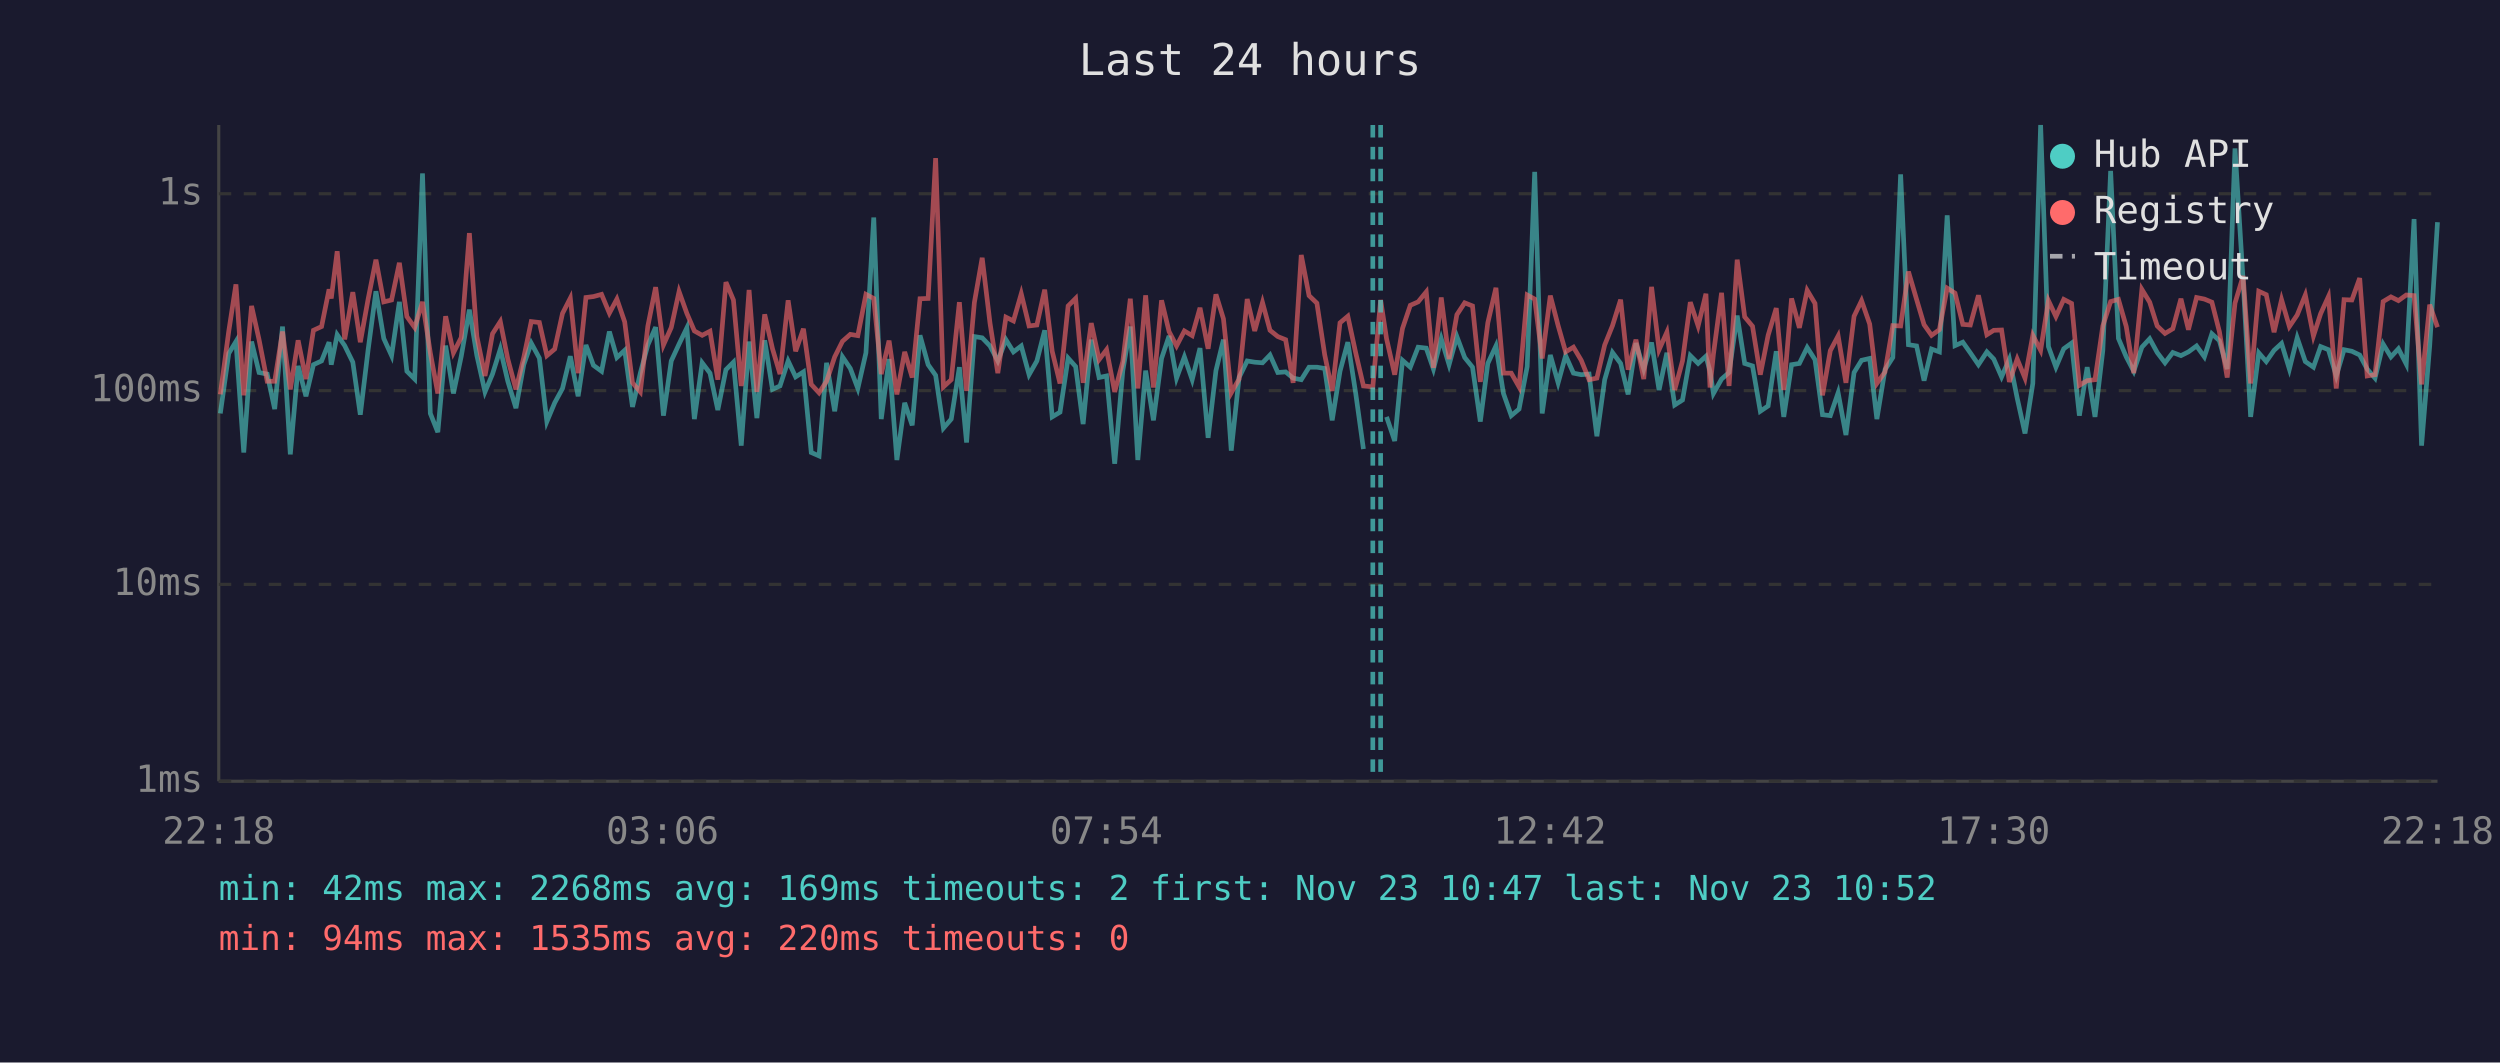
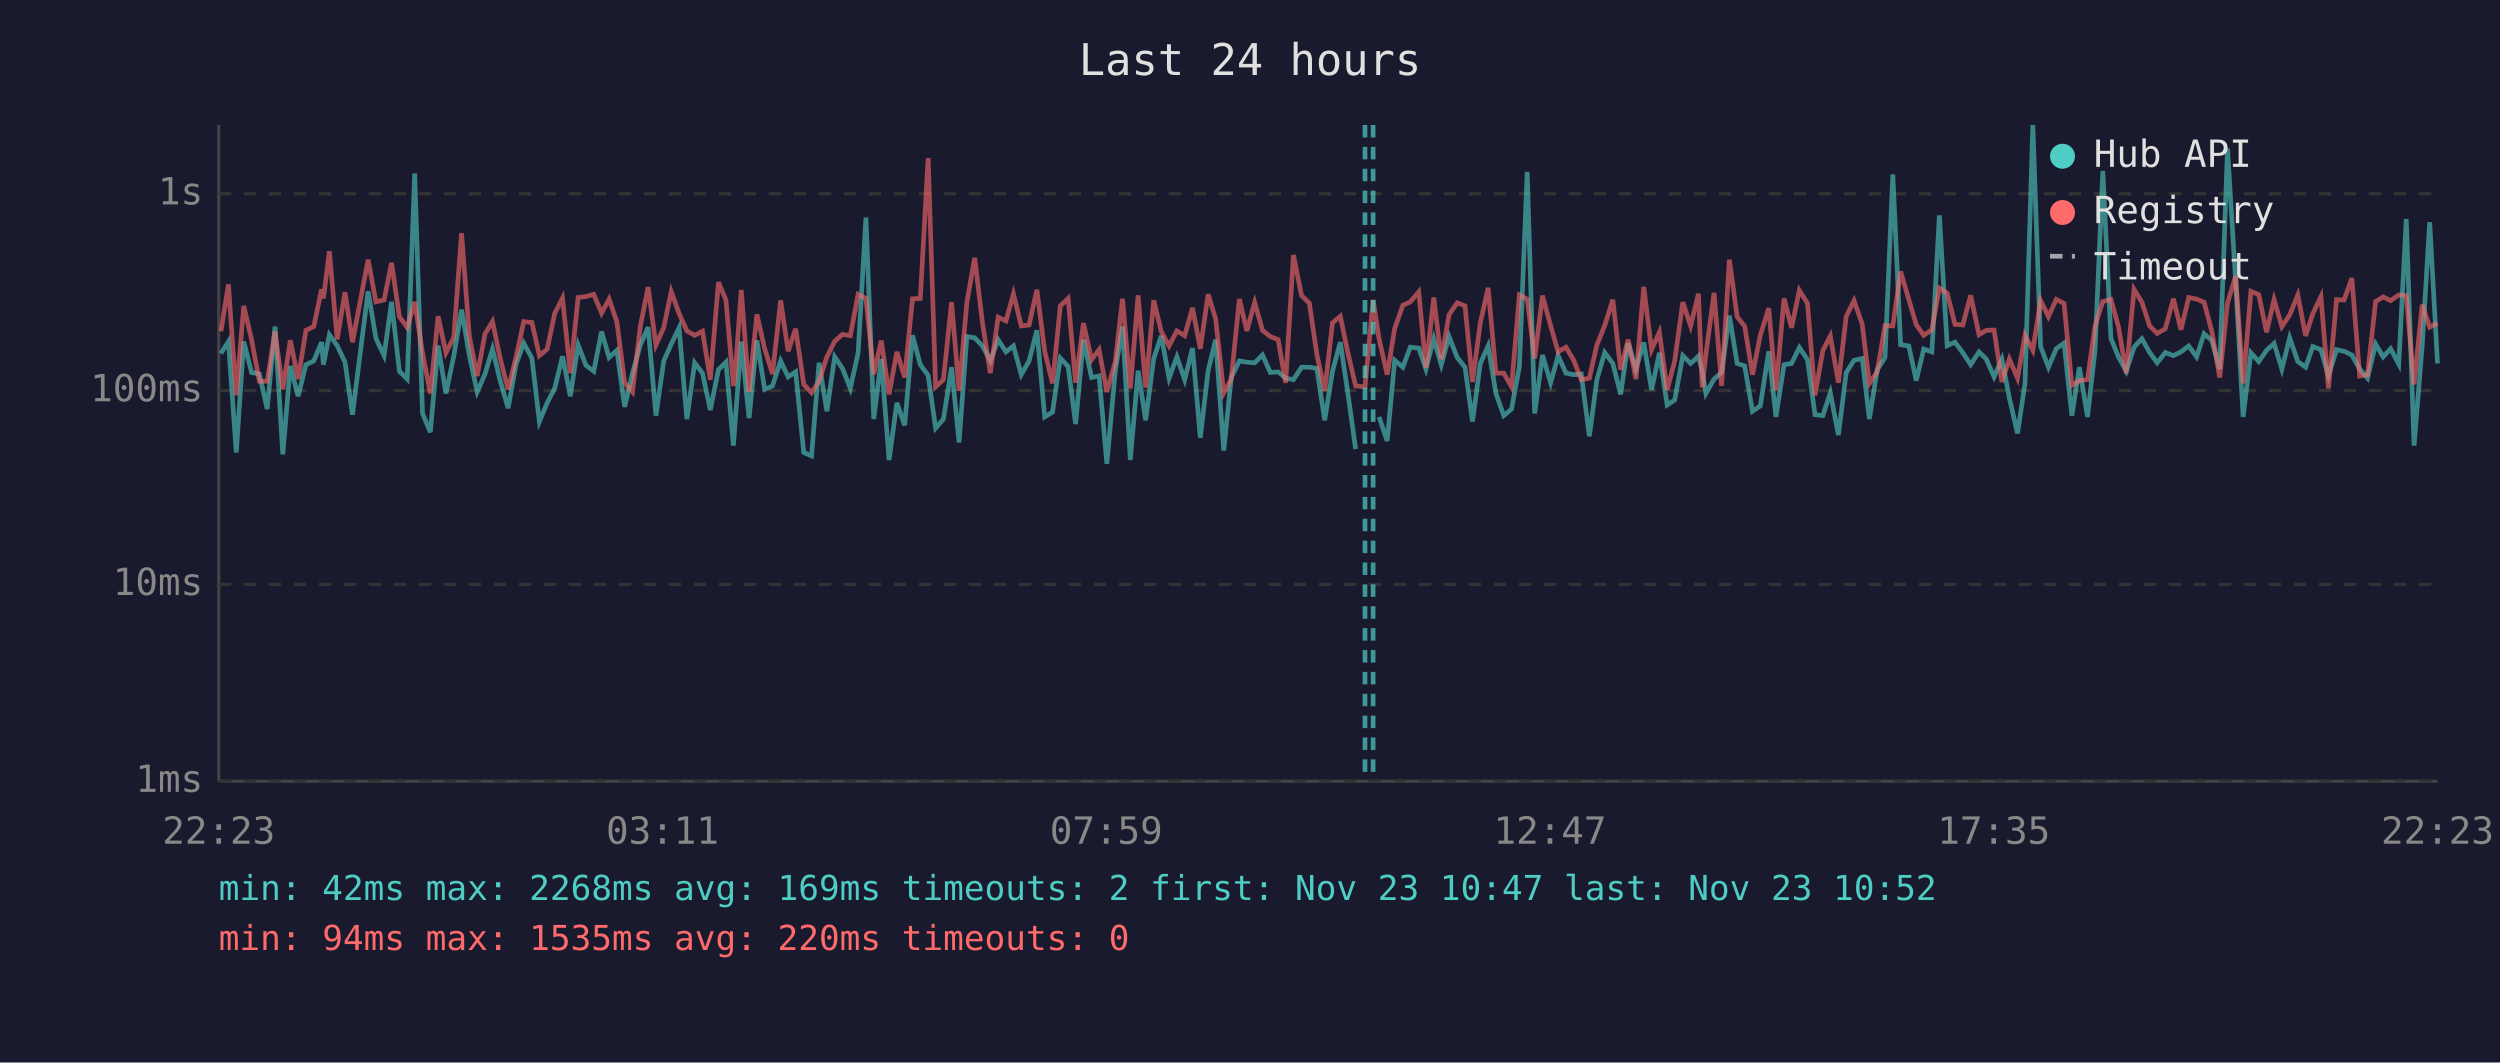
<svg xmlns="http://www.w3.org/2000/svg" viewBox="0 0 800 340" font-family="monospace" font-size="12">
  <rect width="800" height="340" fill="#1a1a2e" />
  <text x="400" y="24" fill="#e0e0e0" font-size="14" text-anchor="middle">Last 24 hours</text>
  <line x1="70" y1="40" x2="70" y2="250" stroke="#444" stroke-width="1" />
  <line x1="70" y1="250" x2="780" y2="250" stroke="#444" stroke-width="1" />
  <line x1="70" y1="250" x2="780" y2="250" stroke="#333" stroke-width="1" stroke-dasharray="4" />
  <text x="65" y="250" fill="#888" text-anchor="end" dominant-baseline="middle">1ms</text>
  <line x1="70" y1="187" x2="780" y2="187" stroke="#333" stroke-width="1" stroke-dasharray="4" />
  <text x="65" y="187" fill="#888" text-anchor="end" dominant-baseline="middle">10ms</text>
  <line x1="70" y1="125" x2="780" y2="125" stroke="#333" stroke-width="1" stroke-dasharray="4" />
  <text x="65" y="125" fill="#888" text-anchor="end" dominant-baseline="middle">100ms</text>
  <line x1="70" y1="62" x2="780" y2="62" stroke="#333" stroke-width="1" stroke-dasharray="4" />
  <text x="65" y="62" fill="#888" text-anchor="end" dominant-baseline="middle">1s</text>
-   <text x="70" y="270" fill="#888" text-anchor="middle">22:18</text>
-   <text x="212" y="270" fill="#888" text-anchor="middle">03:06</text>
-   <text x="354" y="270" fill="#888" text-anchor="middle">07:54</text>
-   <text x="496" y="270" fill="#888" text-anchor="middle">12:42</text>
-   <text x="638" y="270" fill="#888" text-anchor="middle">17:30</text>
-   <text x="780" y="270" fill="#888" text-anchor="middle">22:18</text>
-   <polyline points="70.5,132.3 73.2,113.1 75.5,109.3 78.0,144.8 80.5,109.3 82.9,119.2 85.5,119.7 87.9,130.9 90.4,104.5 92.9,145.4 95.4,117.1 97.9,126.8 100.3,116.7 102.9,115.5 105.3,109.5 106.0,116.7 107.9,107.1 110.3,110.6 112.9,115.9 115.3,132.7 117.8,111.9 120.3,93.2 122.8,108.3 125.3,113.8 127.8,96.6 130.2,118.8 132.7,121.3 135.2,55.5 137.7,132.3 140.1,138.3 142.6,110.6 145.1,125.9 147.6,114.0 150.2,99.1 152.6,113.8 155.2,125.4 157.6,119.7 160.1,111.7 162.5,122.0 165.1,130.6 167.6,116.7 170.0,109.8 172.6,114.6 175.0,134.9 177.5,128.9 180.0,124.3 182.5,114.0 185.0,126.8 187.5,110.4 189.9,116.9 192.5,118.8 195.0,106.1 197.4,114.4 199.9,112.1 202.4,130.2 204.9,119.4 207.3,110.4 209.8,104.7 212.3,133.0 214.8,115.5 217.3,110.1 219.8,104.9 222.2,134.1 224.7,116.1 227.2,119.4 229.7,131.2 232.3,118.3 234.7,115.9 237.2,142.6 237.7,135.7 239.7,109.3 242.2,133.8 244.7,108.9 247.2,124.6 249.6,123.5 252.2,115.5 254.6,120.6 257.1,119.0 259.6,144.8 262.1,145.9 264.5,116.1 267.1,131.6 269.6,114.2 272.1,117.9 274.5,124.3 277.1,112.9 279.6,69.6 282.0,134.1 284.5,114.9 287.0,147.2 289.5,128.9 291.9,136.1 294.4,107.3 297.0,116.7 299.4,120.1 301.9,137.0 304.4,134.1 307.0,117.5 309.3,141.6 311.8,107.7 314.3,108.1 316.8,110.7 319.3,115.5 321.9,108.7 324.3,112.6 326.8,110.7 329.3,119.9 331.8,115.5 334.3,105.7 336.7,133.4 339.2,131.9 341.8,114.6 344.2,117.3 346.6,135.7 349.2,108.7 351.7,120.8 354.1,120.3 356.7,148.4 359.3,118.6 361.7,104.5 364.1,147.2 366.6,118.6 369.1,134.5 371.7,114.7 374.1,107.5 376.5,121.0 379.0,114.2 381.5,121.5 384.0,111.4 386.6,140.1 389.1,118.6 391.5,108.7 394.0,144.2 396.5,120.8 399.1,115.5 401.5,115.9 404.0,116.1 406.4,113.6 408.9,119.2 411.4,119.0 413.8,121.0 416.4,121.5 418.9,117.5 421.4,117.5 423.9,117.9 426.3,134.5 428.8,118.8 431.3,109.5 433.8,125.7 436.3,143.7" fill="none" stroke="#4ecdc4" stroke-width="1.5" opacity="0.6" />
-   <polyline points="443.7,133.4 446.3,141.1 448.8,115.3 451.3,117.5 453.8,111.1 456.4,111.4 458.7,118.1 461.2,108.4 463.7,116.7 466.2,107.7 468.7,114.4 471.2,117.5 473.7,134.9 476.1,116.3 478.7,110.7 481.1,125.9 483.6,133.0 486.1,130.9 488.7,117.3 491.1,55.0 493.5,132.3 496.1,113.6 498.6,122.5 501.0,113.8 503.5,119.4 506.0,119.9 508.5,119.7 511.0,139.6 513.5,121.5 516.0,112.8 518.6,116.3 521.0,126.2 523.5,109.8 526.0,118.1 528.5,109.6 530.9,124.8 533.4,112.9 535.9,129.6 538.4,128.0 540.9,113.8 543.4,116.3 545.9,114.0 547.2,118.8 548.3,125.9 550.9,121.3 553.3,119.2 555.9,101.0 558.3,116.3 560.8,117.1 563.3,131.6 565.8,129.9 568.4,112.4 570.8,133.4 573.3,116.7 575.8,116.3 578.3,111.2 580.8,115.1 583.2,132.7 585.7,133.0 588.2,125.7 590.7,139.2 593.3,119.2 595.7,115.3 598.3,114.7 600.6,134.1 603.2,118.3 605.7,114.4 608.2,55.8 610.7,110.3 613.3,110.7 615.7,121.8 618.1,111.7 620.6,112.6 623.1,68.9 625.6,110.6 628.1,109.5 630.5,112.9 633.1,116.7 635.8,112.6 638.0,114.9 640.5,120.6 643.0,114.9 645.5,127.4 648.0,138.7 650.5,122.7 653.0,40.0 655.5,110.9 657.9,117.5 660.4,111.6 662.9,109.8 665.4,133.0 667.9,117.5 670.4,133.4 672.9,112.2 675.4,54.7 677.9,108.3 680.4,114.2 682.8,118.8 685.4,111.1 687.9,108.4 690.3,112.8 692.8,116.1 695.3,112.8 697.9,113.8 700.3,112.6 702.9,110.7 705.4,114.2 707.8,106.8 710.2,109.0 712.7,118.1 715.2,47.5 717.8,89.9 720.2,133.4 722.8,112.9 725.2,115.7 727.7,112.1 730.1,109.9 732.6,118.1 735.1,108.1 737.7,115.7 740.3,117.5 742.6,110.9 745.1,111.9 747.6,120.3 750.1,111.9 752.6,112.4 755.1,113.6 757.5,118.1 760.0,121.0 762.6,110.1 765.1,114.2 767.5,111.6 770.0,116.5 772.5,70.1 774.9,142.6 777.5,110.7 780.0,71.1" fill="none" stroke="#4ecdc4" stroke-width="1.5" opacity="0.6" />
-   <polyline points="70.5,126.2 73.2,106.0 75.5,91.0 78.0,126.5 80.5,97.9 82.9,108.7 85.5,122.0 87.9,122.0 90.4,106.1 92.9,124.6 95.4,108.9 97.9,121.3 100.3,105.7 102.9,104.5 105.3,92.6 106.0,95.5 107.9,80.4 110.3,108.6 112.9,93.5 115.3,109.5 117.8,95.7 120.3,83.1 122.8,96.6 125.3,96.0 127.8,84.1 130.2,101.3 132.7,104.8 135.2,96.6 137.7,112.9 140.1,125.9 142.6,101.2 145.1,112.9 147.6,108.0 150.2,74.6 152.6,107.7 155.2,120.3 157.6,106.8 160.1,102.9 162.5,114.9 165.1,124.6 167.6,114.4 170.0,102.9 172.6,103.2 175.0,113.8 177.5,111.7 180.0,100.3 182.5,95.4 185.0,119.4 187.5,95.2 189.9,94.9 192.5,94.2 195.0,100.2 197.4,95.7 199.9,103.0 202.4,122.5 204.9,125.4 207.3,104.4 209.8,91.9 212.3,110.4 214.8,104.8 217.3,93.3 219.8,100.3 222.2,105.9 224.7,107.3 227.2,106.0 229.7,121.5 232.3,90.3 234.7,96.0 237.2,123.5 237.7,120.3 239.7,92.8 242.2,125.4 244.7,100.6 247.2,111.6 249.6,119.7 252.2,96.1 254.6,112.4 257.1,105.2 259.6,123.0 262.1,125.7 264.5,122.0 267.1,114.2 269.6,109.2 272.1,107.0 274.5,107.4 277.1,94.2 279.6,95.5 282.0,119.7 284.5,109.0 287.0,126.2 289.5,112.6 291.9,120.8 294.4,95.6 297.0,95.5 299.4,50.6 301.9,123.8 304.4,121.5 307.0,96.7 309.3,125.1 311.8,96.8 314.3,82.5 316.8,103.4 319.3,119.4 321.9,101.5 324.3,102.7 326.8,94.0 329.3,104.3 331.8,104.0 334.3,92.7 336.7,112.4 339.2,122.7 341.8,97.9 344.2,95.5 346.6,122.5 349.2,103.4 351.7,115.1 354.1,111.9 356.7,125.4 359.3,115.7 361.7,95.6 364.1,124.3 366.6,94.5 369.1,124.0 371.7,96.1 374.1,106.1 376.5,110.7 379.0,105.9 381.5,107.4 384.0,98.5 386.6,111.6 389.1,94.2 391.5,102.0 394.0,125.7 396.5,121.3 399.1,95.7 401.5,105.9 404.0,96.8 406.4,105.7 408.9,107.7 411.4,108.7 413.8,122.5 416.4,81.6 418.9,94.6 421.4,97.0 423.9,113.5 426.3,125.1 428.8,103.3 431.3,101.2 433.8,112.8 436.3,123.5 439.3,123.8 441.8,96.0 443.7,108.4 446.3,119.9 448.8,105.1 451.3,97.7 453.8,96.6 456.4,93.4 458.7,117.7 461.2,95.2 463.7,114.9 466.2,100.7 468.7,96.9 471.2,97.9 473.7,122.2 476.1,103.3 478.7,92.1 481.1,119.4 483.6,119.4 486.1,123.8 488.7,94.4 491.1,95.7 493.5,114.7 496.1,94.6 498.6,104.2 501.0,112.6 503.5,111.1 506.0,115.3 508.5,121.5 511.0,121.0 513.5,110.4 516.0,104.2 518.6,95.9 521.0,118.3 523.5,108.7 526.0,121.3 528.5,91.8 530.9,111.9 533.4,106.3 535.9,124.8 538.4,115.5 540.9,96.7 543.4,104.3 545.9,94.0 547.2,124.0 548.3,113.3 550.9,93.7 553.3,123.5 555.9,83.1 558.3,101.4 560.8,104.4 563.3,119.9 565.8,107.3 568.4,98.6 570.8,124.8 573.3,95.5 575.8,104.9 578.3,92.9 580.8,97.1 583.2,126.5 585.7,112.2 588.2,107.5 590.7,122.5 593.3,101.2 595.7,96.2 598.3,103.7 600.6,122.7 603.2,119.0 605.7,104.2 608.2,104.3 610.7,86.9 613.3,95.8 615.7,103.9 618.1,107.3 620.6,105.5 623.1,92.2 625.6,93.8 628.1,103.8 630.5,104.0 633.1,94.5 635.8,107.1 638.0,105.7 640.5,105.6 643.0,122.2 645.5,114.9 648.0,121.0 650.5,107.3 653.0,112.1 655.5,96.2 657.9,101.3 660.4,95.8 662.9,97.1 665.4,123.3 667.9,121.8 670.4,121.5 672.9,104.3 675.4,96.5 677.9,95.8 680.4,104.5 682.8,119.4 685.4,92.6 687.9,96.7 690.3,104.3 692.8,106.7 695.3,105.2 697.9,95.6 700.3,105.5 702.9,95.2 705.4,95.7 707.8,96.7 710.2,106.1 712.7,120.8 715.2,97.0 717.8,88.3 720.2,122.7 722.8,93.2 725.2,94.3 727.7,106.3 730.1,95.9 732.6,104.5 735.1,100.8 737.7,94.4 740.3,107.5 742.6,100.4 745.1,94.9 747.6,124.3 750.1,95.9 752.6,96.0 755.1,89.0 757.5,120.3 760.0,119.9 762.6,96.5 765.1,95.0 767.5,96.2 770.0,94.4 772.5,94.6 774.9,123.0 777.5,97.5 780.0,104.7" fill="none" stroke="#ff6b6b" stroke-width="1.5" opacity="0.6" />
-   <line x1="439.3" y1="40" x2="439.3" y2="250" stroke="#4ecdc4" stroke-width="1.5" stroke-dasharray="4,3" opacity="0.7" />
-   <line x1="441.8" y1="40" x2="441.8" y2="250" stroke="#4ecdc4" stroke-width="1.5" stroke-dasharray="4,3" opacity="0.7" />
+   <text x="70" y="270" fill="#888" text-anchor="middle">22:23</text>
+   <text x="212" y="270" fill="#888" text-anchor="middle">03:11</text>
+   <text x="354" y="270" fill="#888" text-anchor="middle">07:59</text>
+   <text x="496" y="270" fill="#888" text-anchor="middle">12:47</text>
+   <text x="638" y="270" fill="#888" text-anchor="middle">17:35</text>
+   <text x="780" y="270" fill="#888" text-anchor="middle">22:23</text>
+   <polyline points="70.7,113.1 73.1,109.3 75.6,144.8 78.0,109.3 80.5,119.2 83.0,119.7 85.5,130.9 88.0,104.5 90.5,145.4 92.9,117.1 95.4,126.8 97.9,116.7 100.4,115.5 102.9,109.5 103.5,116.7 105.4,107.1 107.9,110.6 110.4,115.9 112.8,132.7 115.4,111.9 117.8,93.2 120.3,108.3 122.9,113.8 125.3,96.6 127.8,118.8 130.3,121.3 132.7,55.5 135.2,132.3 137.7,138.3 140.2,110.6 142.7,125.9 145.2,114.0 147.7,99.1 150.2,113.8 152.7,125.4 155.2,119.7 157.6,111.7 160.1,122.0 162.6,130.6 165.1,116.7 167.6,109.8 170.2,114.6 172.6,134.9 175.1,128.9 177.5,124.3 180.0,114.0 182.5,126.8 185.0,110.4 187.5,116.9 190.0,118.8 192.5,106.1 194.9,114.4 197.4,112.1 199.9,130.2 202.4,119.4 204.9,110.4 207.4,104.7 209.9,133.0 212.4,115.5 214.8,110.1 217.3,104.9 219.8,134.1 222.3,116.1 224.8,119.4 227.3,131.2 229.9,118.3 232.3,115.9 234.7,142.6 235.2,135.7 237.2,109.3 239.7,133.8 242.2,108.9 244.7,124.6 247.2,123.5 249.8,115.5 252.2,120.6 254.6,119.0 257.2,144.8 259.7,145.9 262.1,116.1 264.6,131.6 267.1,114.2 269.6,117.9 272.1,124.3 274.6,112.9 277.1,69.6 279.6,134.1 282.0,114.9 284.5,147.2 287.0,128.9 289.5,136.1 292.0,107.3 294.5,116.7 297.0,120.1 299.4,137.0 301.9,134.1 304.5,117.5 306.9,141.6 309.4,107.7 311.9,108.1 314.4,110.7 316.9,115.5 319.4,108.7 321.9,112.6 324.3,110.7 326.8,119.9 329.3,115.5 331.8,105.7 334.3,133.4 336.8,131.9 339.3,114.6 341.8,117.3 344.2,135.7 346.7,108.7 349.3,120.8 351.7,120.3 354.2,148.4 356.9,118.6 359.2,104.5 361.7,147.2 364.2,118.6 366.6,134.5 369.2,114.7 371.6,107.5 374.1,121.0 376.6,114.2 379.1,121.5 381.6,111.4 384.1,140.1 386.6,118.6 389.0,108.7 391.6,144.2 394.0,120.8 396.6,115.5 399.0,115.9 401.5,116.1 404.0,113.6 406.5,119.2 409.0,119.0 411.4,121.0 413.9,121.5 416.5,117.5 419.0,117.5 421.4,117.9 423.9,134.5 426.4,118.8 428.9,109.5 431.3,125.7 433.8,143.7" fill="none" stroke="#4ecdc4" stroke-width="1.5" opacity="0.6" />
+   <polyline points="441.3,133.4 443.9,141.1 446.3,115.3 448.9,117.5 451.3,111.1 454.0,111.4 456.3,118.1 458.8,108.4 461.2,116.7 463.7,107.7 466.3,114.4 468.8,117.5 471.2,134.9 473.7,116.3 476.2,110.7 478.7,125.9 481.2,133.0 483.7,130.9 486.2,117.3 488.7,55.0 491.1,132.3 493.6,113.6 496.2,122.5 498.6,113.8 501.1,119.4 503.6,119.9 506.0,119.7 508.6,139.6 511.0,121.5 513.5,112.8 516.1,116.3 518.6,126.2 521.0,109.8 523.5,118.1 526.0,109.6 528.5,124.8 531.0,112.9 533.5,129.6 535.9,128.0 538.5,113.8 541.0,116.3 543.5,114.0 544.7,118.8 545.9,125.9 548.5,121.3 550.9,119.2 553.4,101.0 555.9,116.3 558.3,117.1 560.8,131.6 563.3,129.9 566.0,112.4 568.3,133.4 570.9,116.7 573.3,116.3 575.8,111.2 578.4,115.1 580.8,132.7 583.3,133.0 585.7,125.7 588.3,139.2 590.8,119.2 593.3,115.3 595.9,114.7 598.2,134.1 600.7,118.3 603.2,114.4 605.7,55.8 608.2,110.3 610.8,110.7 613.2,121.8 615.6,111.7 618.2,112.6 620.6,68.9 623.1,110.6 625.6,109.5 628.1,112.9 630.6,116.7 633.3,112.6 635.6,114.9 638.1,120.6 640.6,114.9 643.0,127.4 645.6,138.7 648.0,122.7 650.5,40.0 653.0,110.9 655.5,117.5 658.0,111.6 660.5,109.8 663.0,133.0 665.4,117.5 668.0,133.4 670.4,112.2 672.9,54.7 675.5,108.3 677.9,114.2 680.4,118.8 682.9,111.1 685.4,108.4 687.9,112.8 690.3,116.1 692.9,112.8 695.5,113.8 697.9,112.6 700.4,110.7 702.9,114.2 705.3,106.8 707.8,109.0 710.3,118.1 712.8,47.5 715.4,89.9 717.8,133.4 720.3,112.9 722.8,115.7 725.3,112.1 727.7,109.9 730.2,118.1 732.7,108.1 735.3,115.7 737.8,117.5 740.1,110.9 742.7,111.9 745.1,120.3 747.7,111.9 750.1,112.4 752.6,113.6 755.1,118.1 757.6,121.0 760.2,110.1 762.6,114.2 765.0,111.6 767.6,116.5 770.0,70.1 772.5,142.6 775.1,110.7 777.5,71.1 780.0,116.3" fill="none" stroke="#4ecdc4" stroke-width="1.5" opacity="0.6" />
+   <polyline points="70.7,106.0 73.1,91.0 75.6,126.5 78.0,97.9 80.5,108.7 83.0,122.0 85.5,122.0 88.0,106.1 90.5,124.6 92.9,108.9 95.4,121.3 97.9,105.7 100.4,104.5 102.9,92.6 103.5,95.5 105.4,80.4 107.9,108.6 110.4,93.5 112.8,109.5 115.4,95.7 117.8,83.1 120.3,96.6 122.9,96.0 125.3,84.1 127.8,101.3 130.3,104.8 132.7,96.6 135.2,112.9 137.7,125.9 140.2,101.2 142.7,112.9 145.2,108.0 147.7,74.6 150.2,107.7 152.7,120.3 155.2,106.8 157.6,102.9 160.1,114.9 162.6,124.6 165.1,114.4 167.6,102.9 170.2,103.2 172.6,113.8 175.1,111.7 177.5,100.3 180.0,95.4 182.5,119.4 185.0,95.2 187.5,94.9 190.0,94.2 192.5,100.2 194.9,95.7 197.4,103.0 199.9,122.5 202.4,125.4 204.9,104.4 207.4,91.9 209.9,110.4 212.4,104.8 214.8,93.3 217.3,100.3 219.8,105.9 222.3,107.3 224.8,106.0 227.3,121.5 229.9,90.3 232.3,96.0 234.7,123.5 235.2,120.3 237.2,92.8 239.7,125.4 242.2,100.6 244.7,111.6 247.2,119.7 249.8,96.1 252.2,112.4 254.6,105.2 257.2,123.0 259.7,125.7 262.1,122.0 264.6,114.2 267.1,109.2 269.6,107.0 272.1,107.4 274.6,94.2 277.1,95.5 279.6,119.7 282.0,109.0 284.5,126.2 287.0,112.6 289.5,120.8 292.0,95.6 294.5,95.5 297.0,50.6 299.4,123.8 301.9,121.5 304.5,96.7 306.9,125.1 309.4,96.8 311.9,82.5 314.4,103.4 316.9,119.4 319.4,101.5 321.9,102.7 324.3,94.0 326.8,104.3 329.3,104.0 331.8,92.7 334.3,112.4 336.8,122.7 339.3,97.9 341.8,95.5 344.2,122.5 346.7,103.4 349.3,115.1 351.7,111.9 354.2,125.4 356.9,115.7 359.2,95.6 361.7,124.3 364.2,94.5 366.6,124.0 369.2,96.1 371.6,106.1 374.1,110.7 376.6,105.9 379.1,107.4 381.6,98.5 384.1,111.6 386.6,94.2 389.0,102.0 391.6,125.7 394.0,121.3 396.6,95.7 399.0,105.9 401.5,96.8 404.0,105.7 406.5,107.7 409.0,108.7 411.4,122.5 413.9,81.6 416.5,94.6 419.0,97.0 421.4,113.5 423.9,125.1 426.4,103.3 428.9,101.2 431.3,112.8 433.8,123.5 436.8,123.8 439.4,96.0 441.3,108.4 443.9,119.9 446.3,105.1 448.9,97.7 451.3,96.6 454.0,93.4 456.3,117.7 458.8,95.2 461.2,114.9 463.7,100.7 466.3,96.9 468.8,97.9 471.2,122.2 473.7,103.3 476.2,92.1 478.7,119.4 481.2,119.4 483.7,123.8 486.2,94.4 488.7,95.7 491.1,114.7 493.6,94.6 496.2,104.2 498.6,112.6 501.1,111.1 503.6,115.3 506.0,121.5 508.6,121.0 511.0,110.4 513.5,104.2 516.1,95.9 518.6,118.3 521.0,108.7 523.5,121.3 526.0,91.8 528.5,111.9 531.0,106.3 533.5,124.8 535.9,115.5 538.5,96.7 541.0,104.3 543.5,94.0 544.7,124.0 545.9,113.3 548.5,93.7 550.9,123.5 553.4,83.1 555.9,101.4 558.3,104.4 560.8,119.9 563.3,107.3 566.0,98.6 568.3,124.8 570.9,95.5 573.3,104.9 575.8,92.9 578.4,97.1 580.8,126.5 583.3,112.2 585.7,107.5 588.3,122.5 590.8,101.2 593.3,96.2 595.9,103.7 598.2,122.7 600.7,119.0 603.2,104.2 605.7,104.3 608.2,86.9 610.8,95.8 613.2,103.9 615.6,107.3 618.2,105.5 620.6,92.2 623.1,93.8 625.6,103.8 628.1,104.0 630.6,94.5 633.3,107.1 635.6,105.7 638.1,105.6 640.6,122.2 643.0,114.9 645.6,121.0 648.0,107.3 650.5,112.1 653.0,96.2 655.5,101.3 658.0,95.8 660.5,97.1 663.0,123.3 665.4,121.8 668.0,121.5 670.4,104.3 672.9,96.5 675.5,95.8 677.9,104.5 680.4,119.4 682.9,92.6 685.4,96.7 687.9,104.3 690.3,106.7 692.9,105.2 695.5,95.6 697.9,105.5 700.4,95.2 702.9,95.7 705.3,96.7 707.8,106.1 710.3,120.8 712.8,97.0 715.4,88.3 717.8,122.7 720.3,93.2 722.8,94.3 725.3,106.3 727.7,95.9 730.2,104.5 732.7,100.8 735.3,94.4 737.8,107.5 740.1,100.4 742.7,94.9 745.1,124.3 747.7,95.9 750.1,96.0 752.6,89.0 755.1,120.3 757.6,119.9 760.2,96.5 762.6,95.0 765.0,96.2 767.6,94.4 770.0,94.6 772.5,123.0 775.1,97.5 777.5,104.7 780.0,103.4" fill="none" stroke="#ff6b6b" stroke-width="1.5" opacity="0.6" />
+   <line x1="436.8" y1="40" x2="436.8" y2="250" stroke="#4ecdc4" stroke-width="1.5" stroke-dasharray="4,3" opacity="0.7" />
+   <line x1="439.4" y1="40" x2="439.4" y2="250" stroke="#4ecdc4" stroke-width="1.5" stroke-dasharray="4,3" opacity="0.7" />
  <circle cx="660" cy="50" r="4" fill="#4ecdc4" />
  <text x="670" y="50" fill="#e0e0e0" dominant-baseline="middle">Hub API</text>
  <circle cx="660" cy="68" r="4" fill="#ff6b6b" />
  <text x="670" y="68" fill="#e0e0e0" dominant-baseline="middle">Registry</text>
  <line x1="656" y1="82" x2="664" y2="82" stroke="#e0e0e0" stroke-width="1.5" stroke-dasharray="4,3" opacity="0.7" />
  <text x="670" y="86" fill="#e0e0e0" dominant-baseline="middle">Timeout</text>
  <text x="70" y="288" fill="#4ecdc4" font-size="11">min: 42ms  max: 2268ms  avg: 169ms  timeouts: 2  first: Nov 23 10:47  last: Nov 23 10:52</text>
  <text x="70" y="304" fill="#ff6b6b" font-size="11">min: 94ms  max: 1535ms  avg: 220ms  timeouts: 0</text>
</svg>
